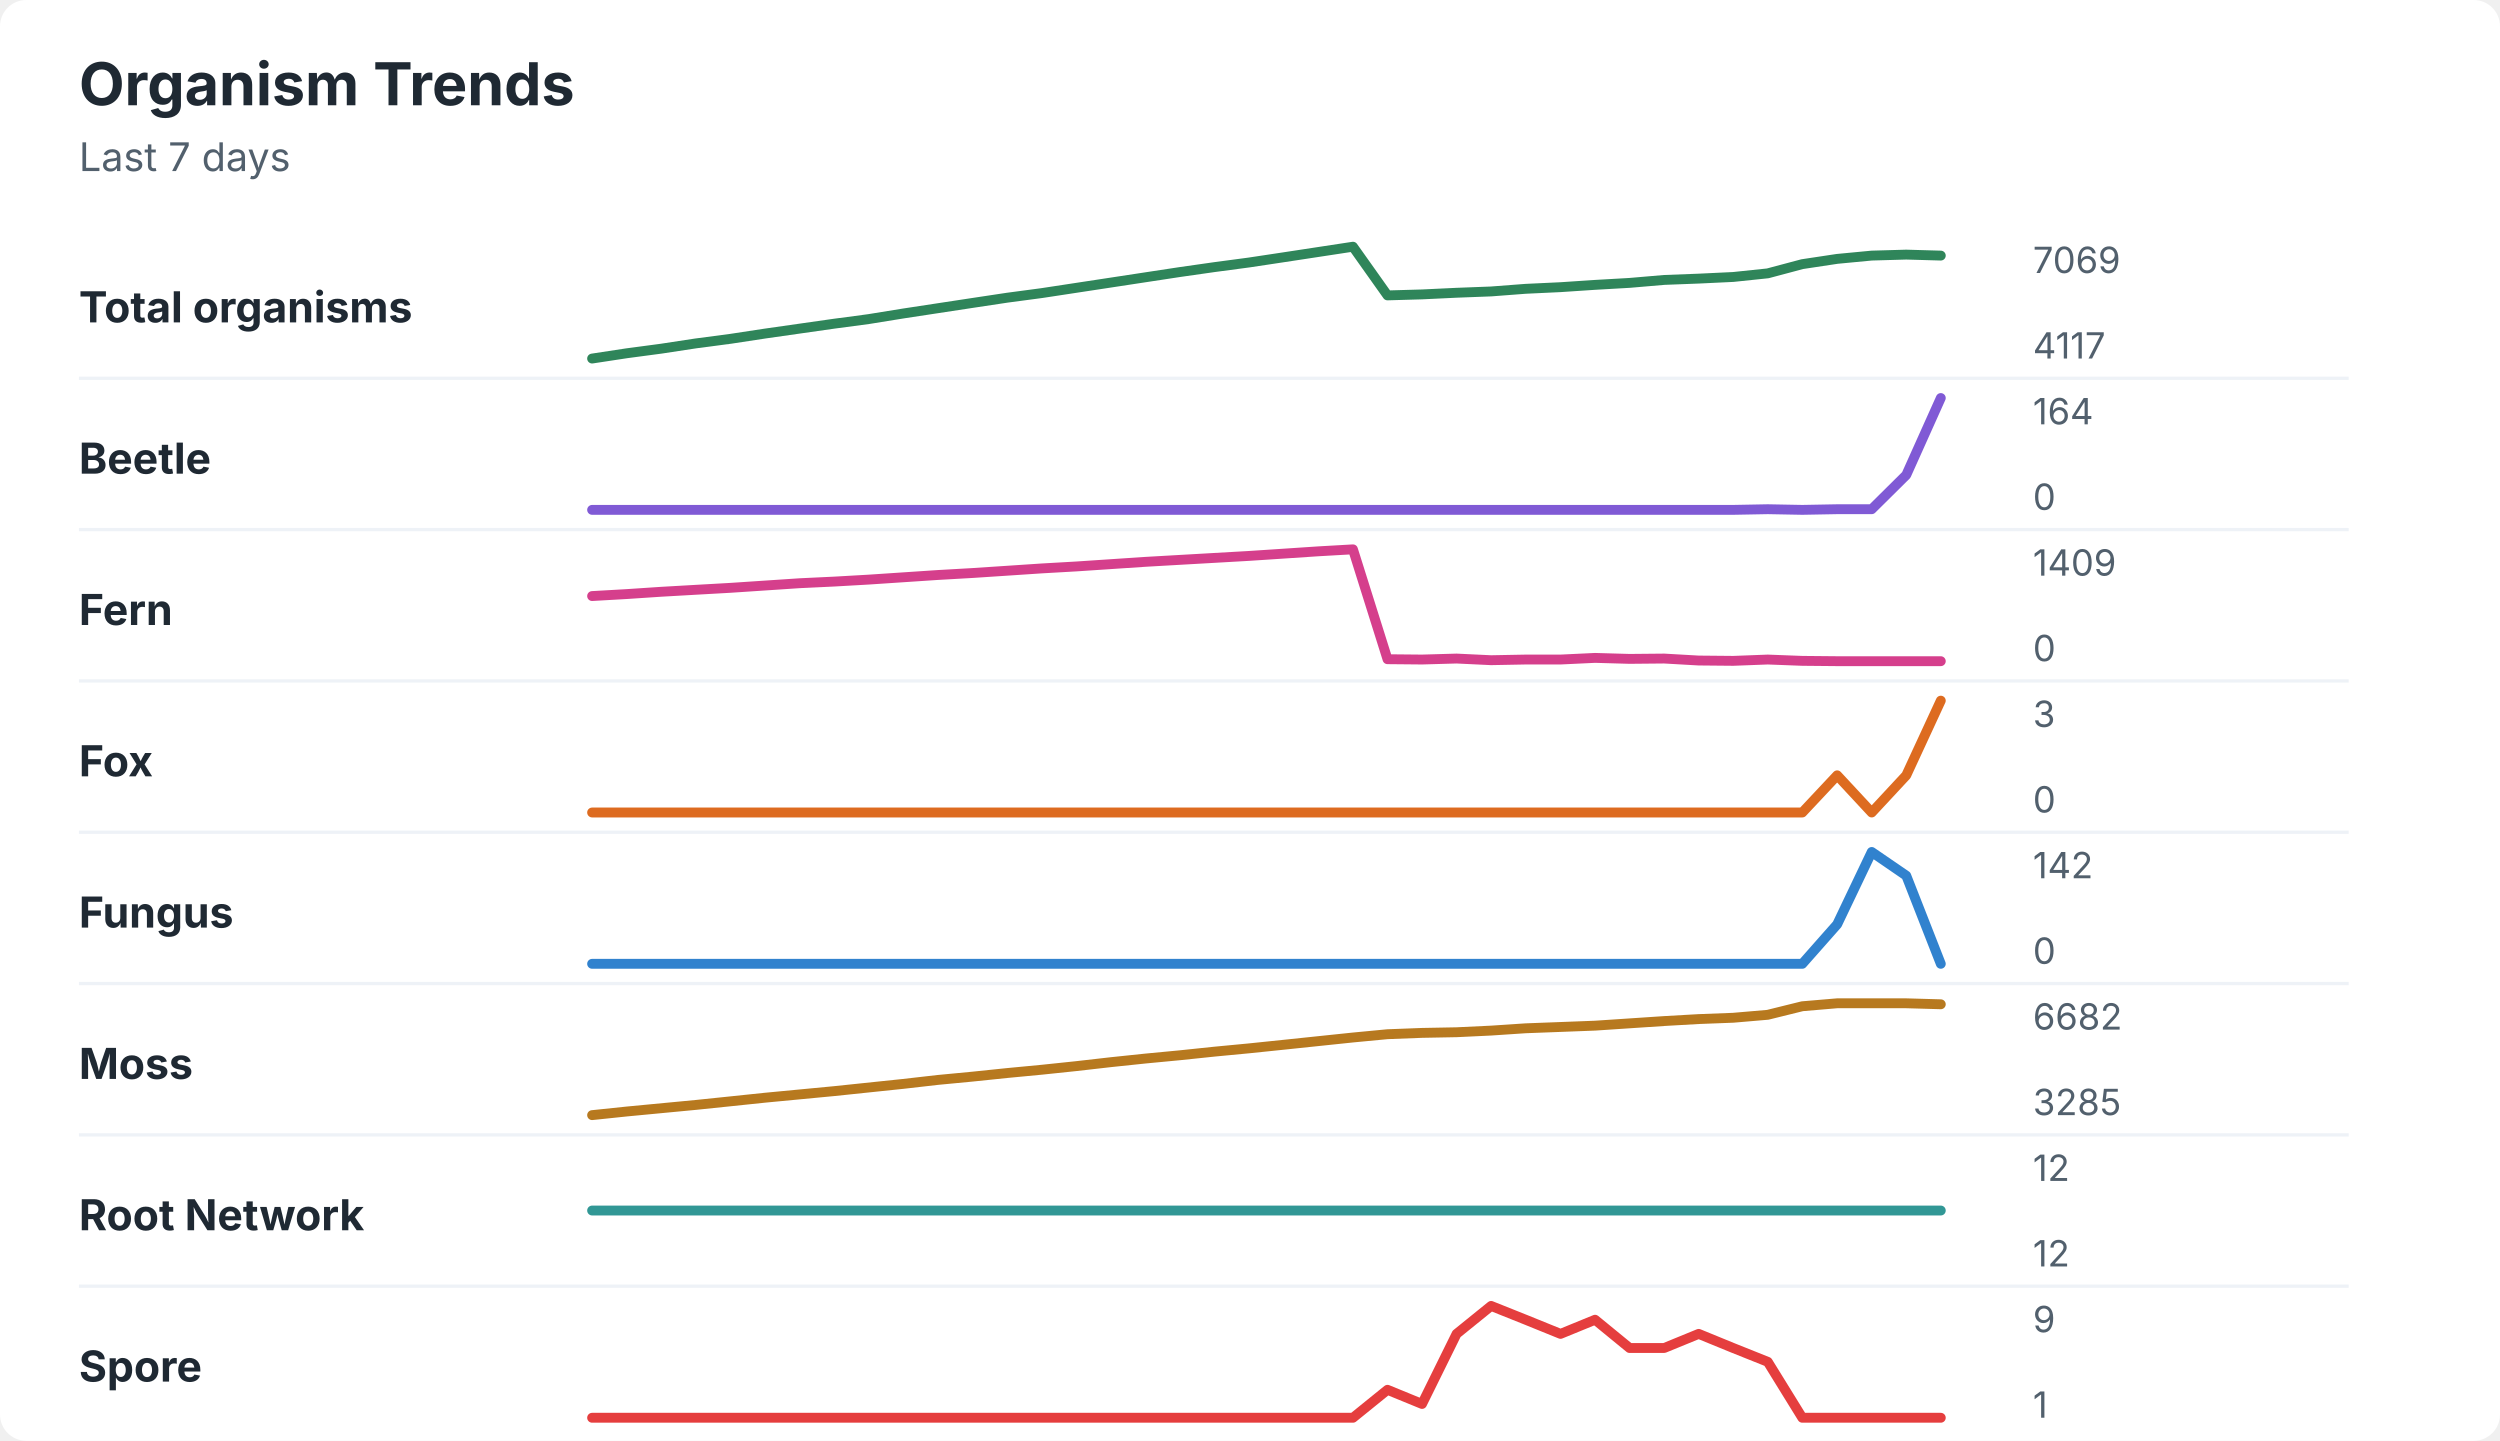
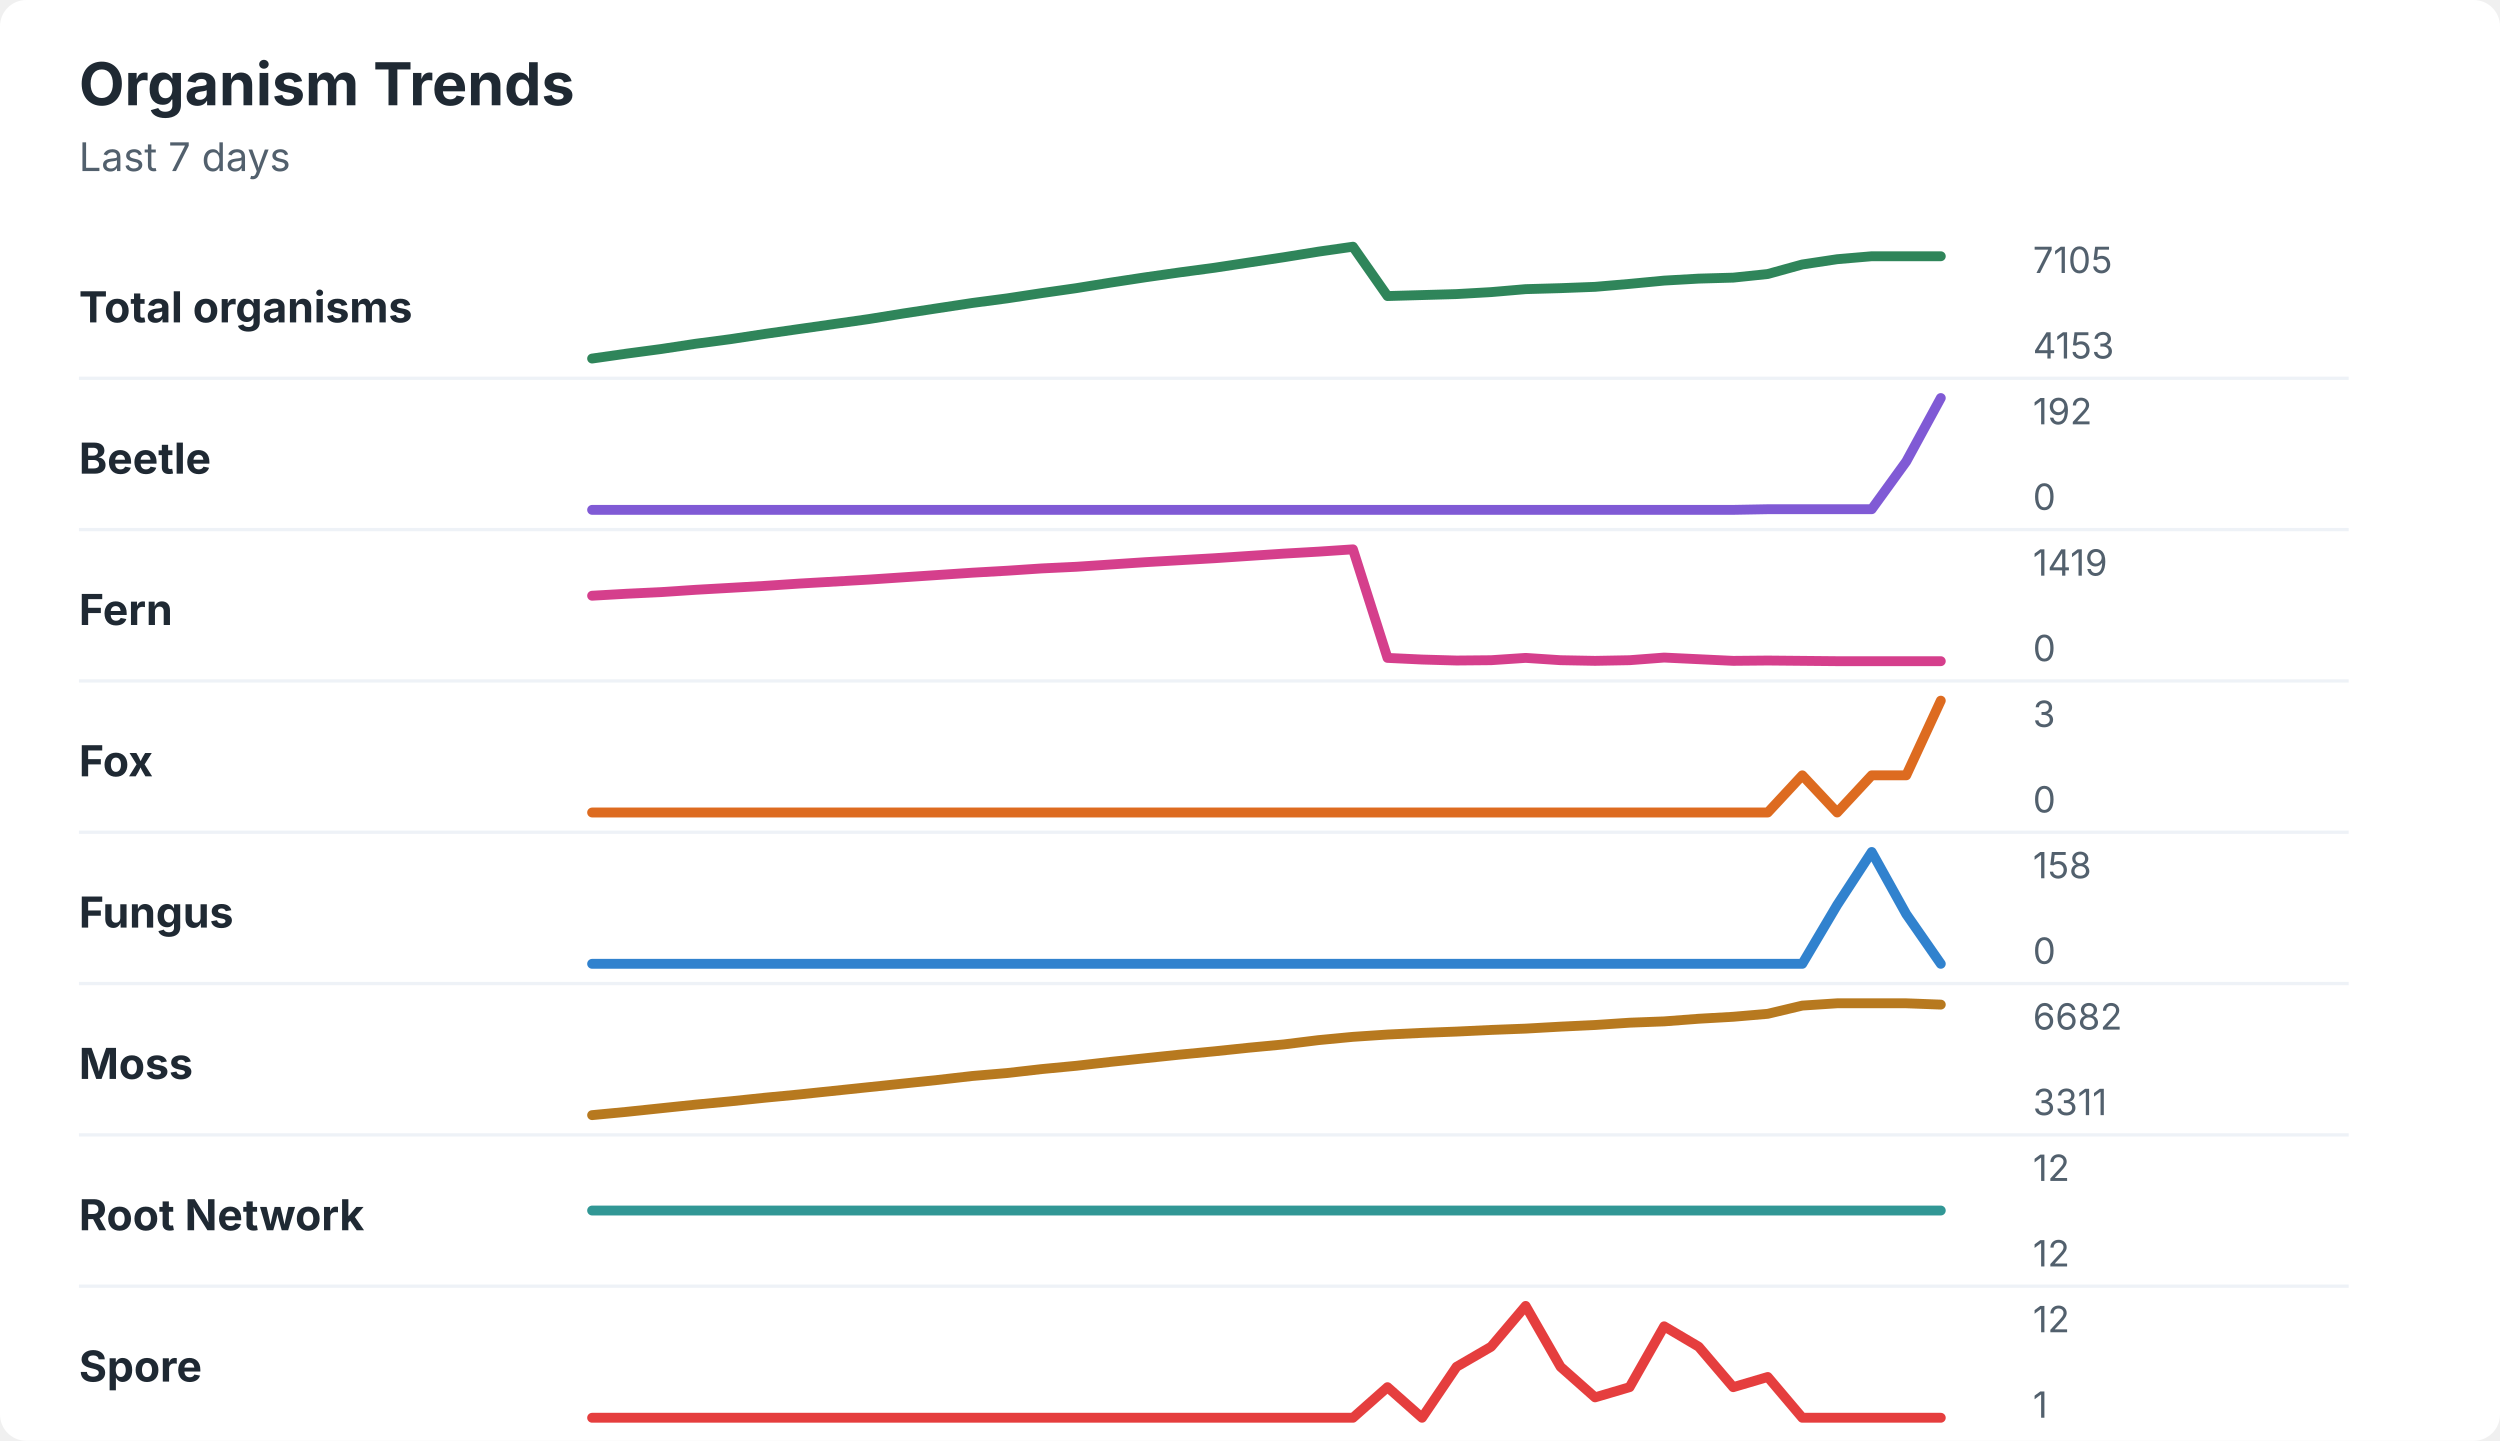
<svg xmlns="http://www.w3.org/2000/svg" width="760" height="438" viewBox="0 0 760 438" role="img" aria-labelledby="title desc">
  <rect width="760" height="438" rx="8" fill="#ffffff" />
  <style>
    text { font-family: -apple-system, BlinkMacSystemFont, "Segoe UI", sans-serif; }
    .title { font-size: 18px; font-weight: 700; fill: #1f2933; }
    .subtitle { font-size: 12px; fill: #52606d; }
    .label { font-size: 13px; font-weight: 650; fill: #1f2933; }
    .axis-value { font-size: 11px; fill: #52606d; }
    .separator { stroke: #eef2f7; stroke-width: 1; }
  </style>
  <text x="24" y="32" class="title">Organism Trends</text>
  <text x="24" y="52" class="subtitle">Last 7 days</text>
  <text x="24" y="98" class="label">Total organisms</text>
-   <polyline points="180.0,109.0 190.5,107.4 201.0,106.0 211.5,104.4 222.1,103.0 232.6,101.4 243.1,99.9 253.6,98.4 264.1,97.0 274.6,95.3 285.1,93.7 295.6,92.1 306.2,90.5 316.7,89.1 327.2,87.5 337.7,85.9 348.2,84.3 358.7,82.7 369.2,81.2 379.7,79.8 390.3,78.2 400.8,76.6 411.3,75.0 421.8,89.8 432.3,89.5 442.8,89.0 453.3,88.6 463.8,87.8 474.4,87.3 484.9,86.6 495.4,86.0 505.9,85.1 516.4,84.7 526.9,84.2 537.4,83.1 547.9,80.3 558.5,78.7 569.0,77.7 579.5,77.4 590.0,77.7 " fill="none" stroke="#2f855a" stroke-width="3" stroke-linecap="round" stroke-linejoin="round" />
-   <text x="618" y="83" class="axis-value">7069</text>
-   <text x="618" y="109" class="axis-value">4117</text>
+   <polyline points="180.0,109.0 190.5,107.5 201.0,106.1 211.5,104.5 222.1,103.1 232.6,101.5 243.1,100.0 253.6,98.5 264.1,97.0 274.6,95.3 285.1,93.7 295.6,92.1 306.2,90.7 316.7,89.1 327.2,87.6 337.7,85.9 348.2,84.3 358.7,82.8 369.2,81.4 379.7,79.8 390.3,78.2 400.8,76.5 411.3,75.0 421.8,90.0 432.3,89.7 442.8,89.4 453.3,88.8 463.8,87.9 474.4,87.6 484.9,87.2 495.4,86.3 505.9,85.3 516.4,84.7 526.9,84.4 537.4,83.3 547.9,80.4 558.5,78.8 569.0,77.9 579.5,77.9 590.0,77.9 " fill="none" stroke="#2f855a" stroke-width="3" stroke-linecap="round" stroke-linejoin="round" />
+   <text x="618" y="83" class="axis-value">7105</text>
+   <text x="618" y="109" class="axis-value">4153</text>
  <line x1="24" y1="115.0" x2="714" y2="115.0" class="separator" />
  <text x="24" y="144" class="label">Beetle</text>
-   <polyline points="180.0,155.0 190.5,155.0 201.0,155.0 211.5,155.0 222.1,155.0 232.6,155.0 243.1,155.0 253.6,155.0 264.1,155.0 274.6,155.0 285.1,155.0 295.6,155.0 306.2,155.0 316.7,155.0 327.2,155.0 337.7,155.0 348.2,155.0 358.7,155.0 369.2,155.0 379.7,155.0 390.3,155.0 400.8,155.0 411.3,155.0 421.8,155.0 432.3,155.0 442.8,155.0 453.3,155.0 463.8,155.0 474.4,155.0 484.9,155.0 495.4,155.0 505.9,155.0 516.4,155.0 526.9,155.0 537.4,154.8 547.9,155.0 558.5,154.8 569.0,154.8 579.5,144.4 590.0,121.0 " fill="none" stroke="#805ad5" stroke-width="3" stroke-linecap="round" stroke-linejoin="round" />
-   <text x="618" y="129" class="axis-value">164</text>
+   <polyline points="180.0,155.0 190.5,155.0 201.0,155.0 211.5,155.0 222.1,155.0 232.6,155.0 243.1,155.0 253.6,155.0 264.1,155.0 274.6,155.0 285.1,155.0 295.6,155.0 306.2,155.0 316.7,155.0 327.2,155.0 337.7,155.0 348.2,155.0 358.7,155.0 369.2,155.0 379.7,155.0 390.3,155.0 400.8,155.0 411.3,155.0 421.8,155.0 432.3,155.0 442.8,155.0 453.3,155.0 463.8,155.0 474.4,155.0 484.9,155.0 495.4,155.0 505.9,155.0 516.4,155.0 526.9,155.0 537.4,154.8 547.9,154.8 558.5,154.8 569.0,154.8 579.5,140.3 590.0,121.0 " fill="none" stroke="#805ad5" stroke-width="3" stroke-linecap="round" stroke-linejoin="round" />
+   <text x="618" y="129" class="axis-value">192</text>
  <text x="618" y="155" class="axis-value">0</text>
  <line x1="24" y1="161.0" x2="714" y2="161.0" class="separator" />
  <text x="24" y="190" class="label">Fern</text>
-   <polyline points="180.0,181.2 190.5,180.6 201.0,179.9 211.5,179.3 222.1,178.7 232.6,178.0 243.1,177.3 253.6,176.8 264.1,176.2 274.6,175.5 285.1,174.8 295.6,174.2 306.2,173.5 316.7,172.8 327.2,172.2 337.7,171.5 348.2,170.8 358.7,170.2 369.2,169.6 379.7,169.0 390.3,168.3 400.8,167.6 411.3,167.0 421.8,200.4 432.3,200.5 442.8,200.2 453.3,200.7 463.8,200.5 474.4,200.5 484.9,200.0 495.4,200.3 505.9,200.2 516.4,200.8 526.9,200.9 537.4,200.5 547.9,200.9 558.5,201.0 569.0,201.0 579.5,201.0 590.0,201.0 " fill="none" stroke="#d53f8c" stroke-width="3" stroke-linecap="round" stroke-linejoin="round" />
-   <text x="618" y="175" class="axis-value">1409</text>
+   <polyline points="180.0,181.1 190.5,180.5 201.0,180.0 211.5,179.3 222.1,178.7 232.6,178.1 243.1,177.4 253.6,176.8 264.1,176.2 274.6,175.5 285.1,174.8 295.6,174.1 306.2,173.5 316.7,172.8 327.2,172.3 337.7,171.6 348.2,170.9 358.7,170.3 369.2,169.7 379.7,169.0 390.3,168.3 400.8,167.7 411.3,167.0 421.8,200.0 432.3,200.5 442.8,200.8 453.3,200.7 463.8,200.0 474.4,200.7 484.9,200.9 495.4,200.7 505.9,199.9 516.4,200.4 526.9,200.9 537.4,200.8 547.9,200.9 558.5,201.0 569.0,201.0 579.5,201.0 590.0,201.0 " fill="none" stroke="#d53f8c" stroke-width="3" stroke-linecap="round" stroke-linejoin="round" />
+   <text x="618" y="175" class="axis-value">1419</text>
  <text x="618" y="201" class="axis-value">0</text>
  <line x1="24" y1="207.0" x2="714" y2="207.0" class="separator" />
  <text x="24" y="236" class="label">Fox</text>
-   <polyline points="180.0,247.0 190.5,247.0 201.0,247.0 211.5,247.0 222.1,247.0 232.6,247.0 243.1,247.0 253.6,247.0 264.1,247.0 274.6,247.0 285.1,247.0 295.6,247.0 306.2,247.0 316.7,247.0 327.2,247.0 337.7,247.0 348.2,247.0 358.7,247.0 369.2,247.0 379.7,247.0 390.3,247.0 400.8,247.0 411.3,247.0 421.8,247.0 432.3,247.0 442.8,247.0 453.3,247.0 463.8,247.0 474.4,247.0 484.9,247.0 495.4,247.0 505.9,247.0 516.4,247.0 526.9,247.0 537.4,247.0 547.9,247.0 558.5,235.7 569.0,247.0 579.5,235.7 590.0,213.0 " fill="none" stroke="#dd6b20" stroke-width="3" stroke-linecap="round" stroke-linejoin="round" />
+   <polyline points="180.0,247.0 190.5,247.0 201.0,247.0 211.5,247.0 222.1,247.0 232.6,247.0 243.1,247.0 253.6,247.0 264.1,247.0 274.6,247.0 285.1,247.0 295.6,247.0 306.2,247.0 316.7,247.0 327.2,247.0 337.7,247.0 348.2,247.0 358.7,247.0 369.2,247.0 379.7,247.0 390.3,247.0 400.8,247.0 411.3,247.0 421.8,247.0 432.3,247.0 442.8,247.0 453.3,247.0 463.8,247.0 474.4,247.0 484.9,247.0 495.4,247.0 505.9,247.0 516.4,247.0 526.9,247.0 537.4,247.0 547.9,235.7 558.5,247.0 569.0,235.7 579.5,235.7 590.0,213.0 " fill="none" stroke="#dd6b20" stroke-width="3" stroke-linecap="round" stroke-linejoin="round" />
  <text x="618" y="221" class="axis-value">3</text>
  <text x="618" y="247" class="axis-value">0</text>
  <line x1="24" y1="253.0" x2="714" y2="253.0" class="separator" />
  <text x="24" y="282" class="label">Fungus</text>
-   <polyline points="180.0,293.0 190.5,293.0 201.0,293.0 211.5,293.0 222.1,293.0 232.6,293.0 243.1,293.0 253.6,293.0 264.1,293.0 274.6,293.0 285.1,293.0 295.6,293.0 306.2,293.0 316.7,293.0 327.2,293.0 337.7,293.0 348.2,293.0 358.7,293.0 369.2,293.0 379.7,293.0 390.3,293.0 400.8,293.0 411.3,293.0 421.8,293.0 432.3,293.0 442.8,293.0 453.3,293.0 463.8,293.0 474.4,293.0 484.9,293.0 495.4,293.0 505.9,293.0 516.4,293.0 526.9,293.0 537.4,293.0 547.9,293.0 558.5,281.0 569.0,259.0 579.5,266.2 590.0,293.0 " fill="none" stroke="#3182ce" stroke-width="3" stroke-linecap="round" stroke-linejoin="round" />
-   <text x="618" y="267" class="axis-value">142</text>
+   <polyline points="180.0,293.0 190.5,293.0 201.0,293.0 211.5,293.0 222.1,293.0 232.6,293.0 243.1,293.0 253.6,293.0 264.1,293.0 274.6,293.0 285.1,293.0 295.6,293.0 306.2,293.0 316.7,293.0 327.2,293.0 337.7,293.0 348.2,293.0 358.7,293.0 369.2,293.0 379.7,293.0 390.3,293.0 400.8,293.0 411.3,293.0 421.8,293.0 432.3,293.0 442.8,293.0 453.3,293.0 463.8,293.0 474.4,293.0 484.9,293.0 495.4,293.0 505.9,293.0 516.4,293.0 526.9,293.0 537.4,293.0 547.9,293.0 558.5,275.1 569.0,259.0 579.5,277.9 590.0,293.0 " fill="none" stroke="#3182ce" stroke-width="3" stroke-linecap="round" stroke-linejoin="round" />
+   <text x="618" y="267" class="axis-value">158</text>
  <text x="618" y="293" class="axis-value">0</text>
  <line x1="24" y1="299.0" x2="714" y2="299.0" class="separator" />
  <text x="24" y="328" class="label">Moss</text>
-   <polyline points="180.0,339.0 190.5,337.9 201.0,336.9 211.5,335.9 222.1,334.8 232.6,333.7 243.1,332.7 253.6,331.7 264.1,330.6 274.6,329.5 285.1,328.3 295.6,327.3 306.2,326.2 316.7,325.2 327.2,324.1 337.7,322.9 348.2,321.8 358.7,320.8 369.2,319.7 379.7,318.7 390.3,317.6 400.8,316.5 411.3,315.4 421.8,314.4 432.3,314.0 442.8,313.8 453.3,313.3 463.8,312.6 474.4,312.2 484.9,311.8 495.4,311.1 505.9,310.4 516.4,309.8 526.9,309.4 537.4,308.5 547.9,305.9 558.5,305.0 569.0,305.0 579.5,305.0 590.0,305.3 " fill="none" stroke="#b7791f" stroke-width="3" stroke-linecap="round" stroke-linejoin="round" />
+   <polyline points="180.0,339.0 190.5,338.0 201.0,336.9 211.5,335.8 222.1,334.8 232.6,333.7 243.1,332.7 253.6,331.6 264.1,330.5 274.6,329.4 285.1,328.3 295.6,327.1 306.2,326.2 316.7,325.0 327.2,324.0 337.7,322.8 348.2,321.7 358.7,320.6 369.2,319.6 379.7,318.5 390.3,317.5 400.8,316.2 411.3,315.2 421.8,314.5 432.3,314.0 442.8,313.6 453.3,313.1 463.8,312.7 474.4,312.1 484.9,311.6 495.4,310.9 505.9,310.5 516.4,309.7 526.9,309.1 537.4,308.2 547.9,305.7 558.5,305.0 569.0,305.0 579.5,305.0 590.0,305.4 " fill="none" stroke="#b7791f" stroke-width="3" stroke-linecap="round" stroke-linejoin="round" />
  <text x="618" y="313" class="axis-value">6682</text>
-   <text x="618" y="339" class="axis-value">3285</text>
+   <text x="618" y="339" class="axis-value">3311</text>
  <line x1="24" y1="345.0" x2="714" y2="345.0" class="separator" />
  <text x="24" y="374" class="label">Root Network</text>
  <polyline points="180.0,368.0 190.5,368.0 201.0,368.0 211.5,368.0 222.1,368.0 232.6,368.0 243.1,368.0 253.6,368.0 264.1,368.0 274.6,368.0 285.1,368.0 295.6,368.0 306.2,368.0 316.7,368.0 327.2,368.0 337.7,368.0 348.2,368.0 358.7,368.0 369.2,368.0 379.7,368.0 390.3,368.0 400.8,368.0 411.3,368.0 421.8,368.0 432.3,368.0 442.8,368.0 453.3,368.0 463.8,368.0 474.4,368.0 484.9,368.0 495.4,368.0 505.9,368.0 516.4,368.0 526.9,368.0 537.4,368.0 547.9,368.0 558.5,368.0 569.0,368.0 579.5,368.0 590.0,368.0 " fill="none" stroke="#319795" stroke-width="3" stroke-linecap="round" stroke-linejoin="round" />
  <text x="618" y="359" class="axis-value">12</text>
  <text x="618" y="385" class="axis-value">12</text>
  <line x1="24" y1="391.0" x2="714" y2="391.0" class="separator" />
  <text x="24" y="420" class="label">Spore</text>
-   <polyline points="180.0,431.0 190.5,431.0 201.0,431.0 211.5,431.0 222.1,431.0 232.6,431.0 243.1,431.0 253.6,431.0 264.1,431.0 274.6,431.0 285.1,431.0 295.6,431.0 306.2,431.0 316.7,431.0 327.2,431.0 337.7,431.0 348.2,431.0 358.7,431.0 369.2,431.0 379.7,431.0 390.3,431.0 400.8,431.0 411.3,431.0 421.8,422.5 432.3,426.8 442.8,405.5 453.3,397.0 463.8,401.2 474.4,405.5 484.9,401.2 495.4,409.8 505.9,409.8 516.4,405.5 526.9,409.8 537.4,414.0 547.9,431.0 558.5,431.0 569.0,431.0 579.5,431.0 590.0,431.0 " fill="none" stroke="#e53e3e" stroke-width="3" stroke-linecap="round" stroke-linejoin="round" />
-   <text x="618" y="405" class="axis-value">9</text>
+   <polyline points="180.0,431.0 190.5,431.0 201.0,431.0 211.5,431.0 222.1,431.0 232.6,431.0 243.1,431.0 253.6,431.0 264.1,431.0 274.6,431.0 285.1,431.0 295.6,431.0 306.2,431.0 316.7,431.0 327.2,431.0 337.7,431.0 348.2,431.0 358.7,431.0 369.2,431.0 379.7,431.0 390.3,431.0 400.8,431.0 411.3,431.0 421.8,421.7 432.3,431.0 442.8,415.5 453.3,409.4 463.8,397.0 474.4,415.5 484.9,424.8 495.4,421.7 505.9,403.2 516.4,409.4 526.9,421.7 537.4,418.6 547.9,431.0 558.5,431.0 569.0,431.0 579.5,431.0 590.0,431.0 " fill="none" stroke="#e53e3e" stroke-width="3" stroke-linecap="round" stroke-linejoin="round" />
+   <text x="618" y="405" class="axis-value">12</text>
  <text x="618" y="431" class="axis-value">1</text>
</svg>
